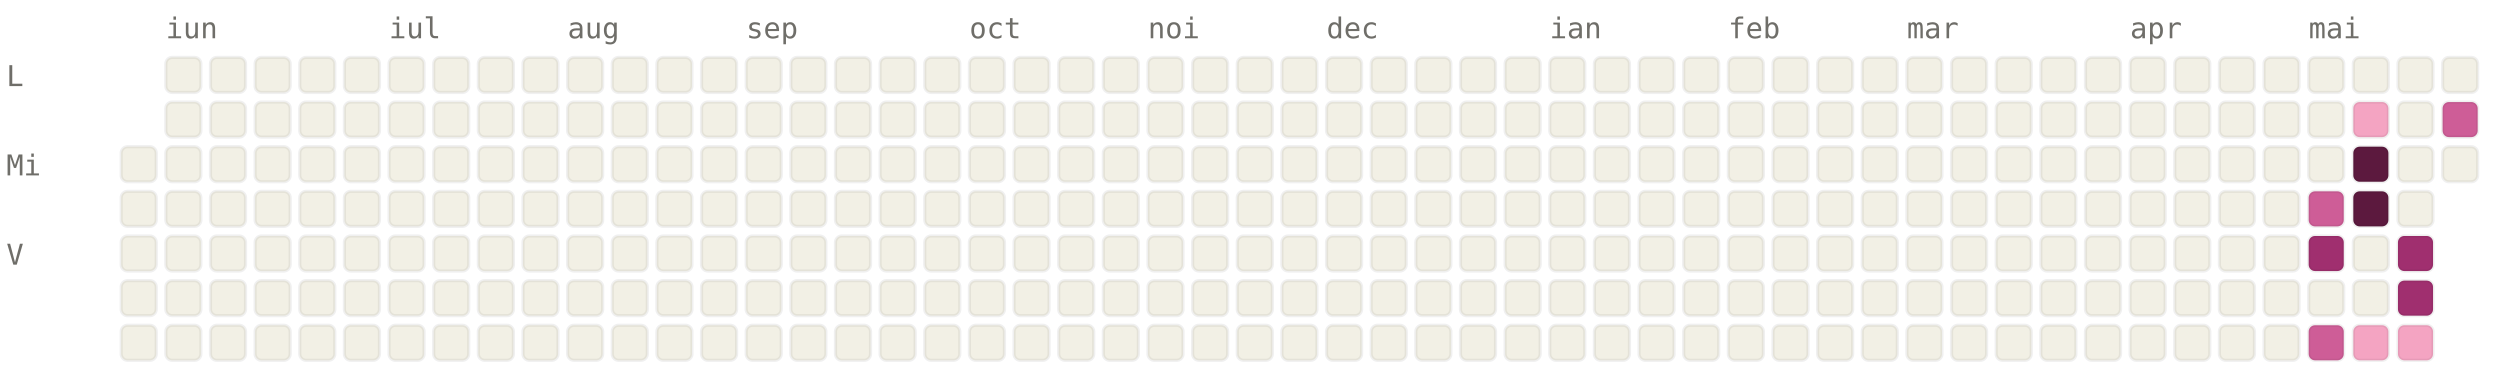
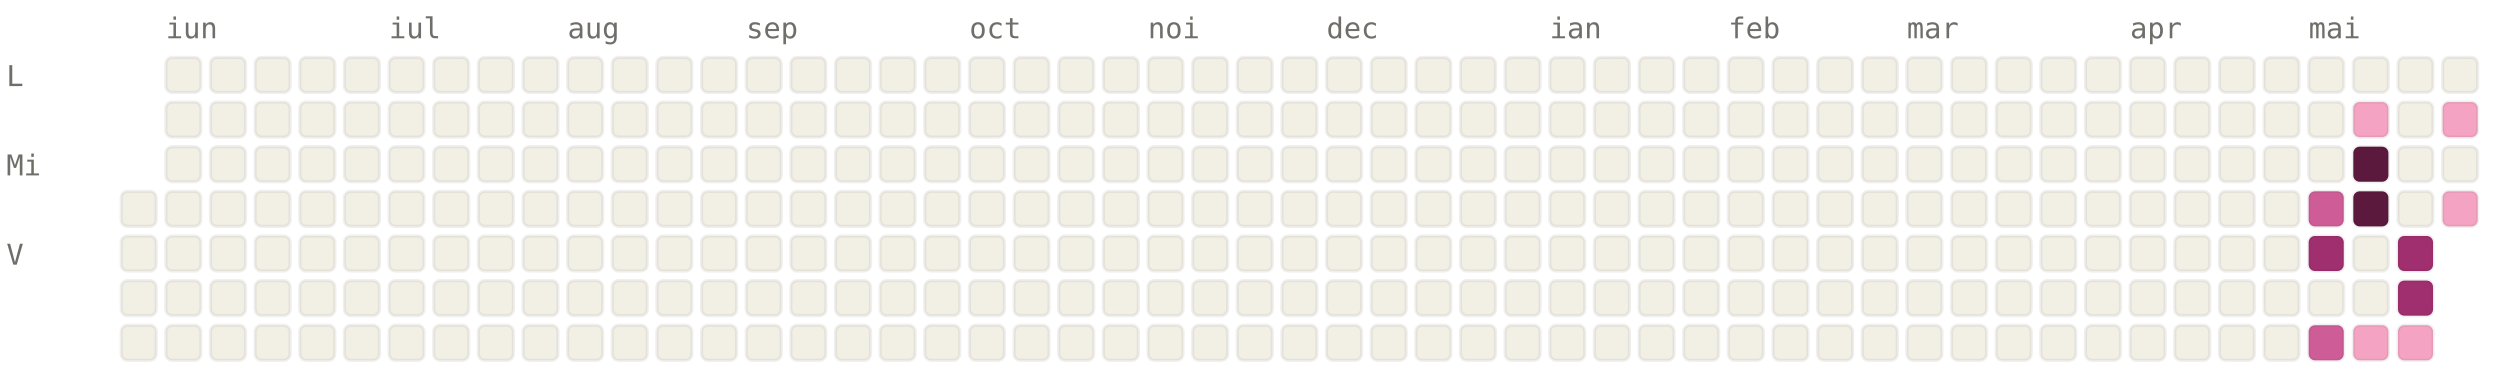
<svg xmlns="http://www.w3.org/2000/svg" viewBox="0 0 784 120" width="784" height="120" font-family="ui-monospace, SFMono-Regular, Menlo, monospace" font-size="9">
  <style>.l0{fill:#F2F0E5;stroke:rgba(0,0,0,0.06)}.l1{fill:#F4A4C2;stroke:rgba(0,0,0,0.06)}.l2{fill:#CE5D97;stroke:rgba(0,0,0,0.06)}.l3{fill:#A02F6F;stroke:rgba(0,0,0,0.06)}.l4{fill:#5C193E;stroke:rgba(0,0,0,0.06)}.lbl{fill:#6F6E69}@media (prefers-color-scheme: dark){.l0{fill:#1C1B1A;stroke:rgba(255,255,255,0.04)}.l1{fill:#451033;stroke:rgba(255,255,255,0.04)}.l2{fill:#751F4F;stroke:rgba(255,255,255,0.04)}.l3{fill:#CE5D97;stroke:rgba(255,255,255,0.04)}.l4{fill:#F4A4C2;stroke:rgba(255,255,255,0.04)}.lbl{fill:#878580}}</style>
  <text x="52" y="12" class="lbl">iun</text>
  <text x="122" y="12" class="lbl">iul</text>
  <text x="178" y="12" class="lbl">aug</text>
  <text x="234" y="12" class="lbl">sep</text>
  <text x="304" y="12" class="lbl">oct</text>
  <text x="360" y="12" class="lbl">noi</text>
  <text x="416" y="12" class="lbl">dec</text>
  <text x="486" y="12" class="lbl">ian</text>
  <text x="542" y="12" class="lbl">feb</text>
  <text x="598" y="12" class="lbl">mar</text>
  <text x="668" y="12" class="lbl">apr</text>
  <text x="724" y="12" class="lbl">mai</text>
  <text x="2" y="27" class="lbl">L</text>
  <text x="2" y="55" class="lbl">Mi</text>
  <text x="2" y="83" class="lbl">V</text>
-   <rect x="38" y="46" width="11" height="11" rx="2" ry="2" class="l0" />
  <rect x="38" y="60" width="11" height="11" rx="2" ry="2" class="l0" />
  <rect x="38" y="74" width="11" height="11" rx="2" ry="2" class="l0" />
  <rect x="38" y="88" width="11" height="11" rx="2" ry="2" class="l0" />
  <rect x="38" y="102" width="11" height="11" rx="2" ry="2" class="l0" />
  <rect x="52" y="18" width="11" height="11" rx="2" ry="2" class="l0" />
  <rect x="52" y="32" width="11" height="11" rx="2" ry="2" class="l0" />
  <rect x="52" y="46" width="11" height="11" rx="2" ry="2" class="l0" />
  <rect x="52" y="60" width="11" height="11" rx="2" ry="2" class="l0" />
  <rect x="52" y="74" width="11" height="11" rx="2" ry="2" class="l0" />
  <rect x="52" y="88" width="11" height="11" rx="2" ry="2" class="l0" />
  <rect x="52" y="102" width="11" height="11" rx="2" ry="2" class="l0" />
  <rect x="66" y="18" width="11" height="11" rx="2" ry="2" class="l0" />
  <rect x="66" y="32" width="11" height="11" rx="2" ry="2" class="l0" />
  <rect x="66" y="46" width="11" height="11" rx="2" ry="2" class="l0" />
  <rect x="66" y="60" width="11" height="11" rx="2" ry="2" class="l0" />
  <rect x="66" y="74" width="11" height="11" rx="2" ry="2" class="l0" />
  <rect x="66" y="88" width="11" height="11" rx="2" ry="2" class="l0" />
  <rect x="66" y="102" width="11" height="11" rx="2" ry="2" class="l0" />
  <rect x="80" y="18" width="11" height="11" rx="2" ry="2" class="l0" />
  <rect x="80" y="32" width="11" height="11" rx="2" ry="2" class="l0" />
  <rect x="80" y="46" width="11" height="11" rx="2" ry="2" class="l0" />
  <rect x="80" y="60" width="11" height="11" rx="2" ry="2" class="l0" />
  <rect x="80" y="74" width="11" height="11" rx="2" ry="2" class="l0" />
  <rect x="80" y="88" width="11" height="11" rx="2" ry="2" class="l0" />
  <rect x="80" y="102" width="11" height="11" rx="2" ry="2" class="l0" />
  <rect x="94" y="18" width="11" height="11" rx="2" ry="2" class="l0" />
  <rect x="94" y="32" width="11" height="11" rx="2" ry="2" class="l0" />
  <rect x="94" y="46" width="11" height="11" rx="2" ry="2" class="l0" />
  <rect x="94" y="60" width="11" height="11" rx="2" ry="2" class="l0" />
  <rect x="94" y="74" width="11" height="11" rx="2" ry="2" class="l0" />
  <rect x="94" y="88" width="11" height="11" rx="2" ry="2" class="l0" />
  <rect x="94" y="102" width="11" height="11" rx="2" ry="2" class="l0" />
  <rect x="108" y="18" width="11" height="11" rx="2" ry="2" class="l0" />
  <rect x="108" y="32" width="11" height="11" rx="2" ry="2" class="l0" />
  <rect x="108" y="46" width="11" height="11" rx="2" ry="2" class="l0" />
  <rect x="108" y="60" width="11" height="11" rx="2" ry="2" class="l0" />
  <rect x="108" y="74" width="11" height="11" rx="2" ry="2" class="l0" />
  <rect x="108" y="88" width="11" height="11" rx="2" ry="2" class="l0" />
  <rect x="108" y="102" width="11" height="11" rx="2" ry="2" class="l0" />
  <rect x="122" y="18" width="11" height="11" rx="2" ry="2" class="l0" />
  <rect x="122" y="32" width="11" height="11" rx="2" ry="2" class="l0" />
  <rect x="122" y="46" width="11" height="11" rx="2" ry="2" class="l0" />
  <rect x="122" y="60" width="11" height="11" rx="2" ry="2" class="l0" />
  <rect x="122" y="74" width="11" height="11" rx="2" ry="2" class="l0" />
  <rect x="122" y="88" width="11" height="11" rx="2" ry="2" class="l0" />
  <rect x="122" y="102" width="11" height="11" rx="2" ry="2" class="l0" />
  <rect x="136" y="18" width="11" height="11" rx="2" ry="2" class="l0" />
  <rect x="136" y="32" width="11" height="11" rx="2" ry="2" class="l0" />
  <rect x="136" y="46" width="11" height="11" rx="2" ry="2" class="l0" />
  <rect x="136" y="60" width="11" height="11" rx="2" ry="2" class="l0" />
  <rect x="136" y="74" width="11" height="11" rx="2" ry="2" class="l0" />
  <rect x="136" y="88" width="11" height="11" rx="2" ry="2" class="l0" />
  <rect x="136" y="102" width="11" height="11" rx="2" ry="2" class="l0" />
  <rect x="150" y="18" width="11" height="11" rx="2" ry="2" class="l0" />
  <rect x="150" y="32" width="11" height="11" rx="2" ry="2" class="l0" />
  <rect x="150" y="46" width="11" height="11" rx="2" ry="2" class="l0" />
  <rect x="150" y="60" width="11" height="11" rx="2" ry="2" class="l0" />
  <rect x="150" y="74" width="11" height="11" rx="2" ry="2" class="l0" />
  <rect x="150" y="88" width="11" height="11" rx="2" ry="2" class="l0" />
  <rect x="150" y="102" width="11" height="11" rx="2" ry="2" class="l0" />
  <rect x="164" y="18" width="11" height="11" rx="2" ry="2" class="l0" />
  <rect x="164" y="32" width="11" height="11" rx="2" ry="2" class="l0" />
  <rect x="164" y="46" width="11" height="11" rx="2" ry="2" class="l0" />
  <rect x="164" y="60" width="11" height="11" rx="2" ry="2" class="l0" />
  <rect x="164" y="74" width="11" height="11" rx="2" ry="2" class="l0" />
  <rect x="164" y="88" width="11" height="11" rx="2" ry="2" class="l0" />
  <rect x="164" y="102" width="11" height="11" rx="2" ry="2" class="l0" />
  <rect x="178" y="18" width="11" height="11" rx="2" ry="2" class="l0" />
  <rect x="178" y="32" width="11" height="11" rx="2" ry="2" class="l0" />
  <rect x="178" y="46" width="11" height="11" rx="2" ry="2" class="l0" />
  <rect x="178" y="60" width="11" height="11" rx="2" ry="2" class="l0" />
  <rect x="178" y="74" width="11" height="11" rx="2" ry="2" class="l0" />
  <rect x="178" y="88" width="11" height="11" rx="2" ry="2" class="l0" />
  <rect x="178" y="102" width="11" height="11" rx="2" ry="2" class="l0" />
  <rect x="192" y="18" width="11" height="11" rx="2" ry="2" class="l0" />
  <rect x="192" y="32" width="11" height="11" rx="2" ry="2" class="l0" />
  <rect x="192" y="46" width="11" height="11" rx="2" ry="2" class="l0" />
  <rect x="192" y="60" width="11" height="11" rx="2" ry="2" class="l0" />
  <rect x="192" y="74" width="11" height="11" rx="2" ry="2" class="l0" />
  <rect x="192" y="88" width="11" height="11" rx="2" ry="2" class="l0" />
  <rect x="192" y="102" width="11" height="11" rx="2" ry="2" class="l0" />
  <rect x="206" y="18" width="11" height="11" rx="2" ry="2" class="l0" />
  <rect x="206" y="32" width="11" height="11" rx="2" ry="2" class="l0" />
  <rect x="206" y="46" width="11" height="11" rx="2" ry="2" class="l0" />
  <rect x="206" y="60" width="11" height="11" rx="2" ry="2" class="l0" />
  <rect x="206" y="74" width="11" height="11" rx="2" ry="2" class="l0" />
  <rect x="206" y="88" width="11" height="11" rx="2" ry="2" class="l0" />
  <rect x="206" y="102" width="11" height="11" rx="2" ry="2" class="l0" />
  <rect x="220" y="18" width="11" height="11" rx="2" ry="2" class="l0" />
  <rect x="220" y="32" width="11" height="11" rx="2" ry="2" class="l0" />
  <rect x="220" y="46" width="11" height="11" rx="2" ry="2" class="l0" />
  <rect x="220" y="60" width="11" height="11" rx="2" ry="2" class="l0" />
  <rect x="220" y="74" width="11" height="11" rx="2" ry="2" class="l0" />
  <rect x="220" y="88" width="11" height="11" rx="2" ry="2" class="l0" />
  <rect x="220" y="102" width="11" height="11" rx="2" ry="2" class="l0" />
  <rect x="234" y="18" width="11" height="11" rx="2" ry="2" class="l0" />
  <rect x="234" y="32" width="11" height="11" rx="2" ry="2" class="l0" />
  <rect x="234" y="46" width="11" height="11" rx="2" ry="2" class="l0" />
  <rect x="234" y="60" width="11" height="11" rx="2" ry="2" class="l0" />
  <rect x="234" y="74" width="11" height="11" rx="2" ry="2" class="l0" />
  <rect x="234" y="88" width="11" height="11" rx="2" ry="2" class="l0" />
  <rect x="234" y="102" width="11" height="11" rx="2" ry="2" class="l0" />
  <rect x="248" y="18" width="11" height="11" rx="2" ry="2" class="l0" />
  <rect x="248" y="32" width="11" height="11" rx="2" ry="2" class="l0" />
  <rect x="248" y="46" width="11" height="11" rx="2" ry="2" class="l0" />
  <rect x="248" y="60" width="11" height="11" rx="2" ry="2" class="l0" />
  <rect x="248" y="74" width="11" height="11" rx="2" ry="2" class="l0" />
  <rect x="248" y="88" width="11" height="11" rx="2" ry="2" class="l0" />
  <rect x="248" y="102" width="11" height="11" rx="2" ry="2" class="l0" />
  <rect x="262" y="18" width="11" height="11" rx="2" ry="2" class="l0" />
  <rect x="262" y="32" width="11" height="11" rx="2" ry="2" class="l0" />
  <rect x="262" y="46" width="11" height="11" rx="2" ry="2" class="l0" />
  <rect x="262" y="60" width="11" height="11" rx="2" ry="2" class="l0" />
  <rect x="262" y="74" width="11" height="11" rx="2" ry="2" class="l0" />
  <rect x="262" y="88" width="11" height="11" rx="2" ry="2" class="l0" />
  <rect x="262" y="102" width="11" height="11" rx="2" ry="2" class="l0" />
  <rect x="276" y="18" width="11" height="11" rx="2" ry="2" class="l0" />
  <rect x="276" y="32" width="11" height="11" rx="2" ry="2" class="l0" />
  <rect x="276" y="46" width="11" height="11" rx="2" ry="2" class="l0" />
  <rect x="276" y="60" width="11" height="11" rx="2" ry="2" class="l0" />
  <rect x="276" y="74" width="11" height="11" rx="2" ry="2" class="l0" />
  <rect x="276" y="88" width="11" height="11" rx="2" ry="2" class="l0" />
  <rect x="276" y="102" width="11" height="11" rx="2" ry="2" class="l0" />
  <rect x="290" y="18" width="11" height="11" rx="2" ry="2" class="l0" />
  <rect x="290" y="32" width="11" height="11" rx="2" ry="2" class="l0" />
  <rect x="290" y="46" width="11" height="11" rx="2" ry="2" class="l0" />
  <rect x="290" y="60" width="11" height="11" rx="2" ry="2" class="l0" />
  <rect x="290" y="74" width="11" height="11" rx="2" ry="2" class="l0" />
  <rect x="290" y="88" width="11" height="11" rx="2" ry="2" class="l0" />
  <rect x="290" y="102" width="11" height="11" rx="2" ry="2" class="l0" />
  <rect x="304" y="18" width="11" height="11" rx="2" ry="2" class="l0" />
  <rect x="304" y="32" width="11" height="11" rx="2" ry="2" class="l0" />
  <rect x="304" y="46" width="11" height="11" rx="2" ry="2" class="l0" />
  <rect x="304" y="60" width="11" height="11" rx="2" ry="2" class="l0" />
  <rect x="304" y="74" width="11" height="11" rx="2" ry="2" class="l0" />
  <rect x="304" y="88" width="11" height="11" rx="2" ry="2" class="l0" />
  <rect x="304" y="102" width="11" height="11" rx="2" ry="2" class="l0" />
  <rect x="318" y="18" width="11" height="11" rx="2" ry="2" class="l0" />
  <rect x="318" y="32" width="11" height="11" rx="2" ry="2" class="l0" />
  <rect x="318" y="46" width="11" height="11" rx="2" ry="2" class="l0" />
  <rect x="318" y="60" width="11" height="11" rx="2" ry="2" class="l0" />
  <rect x="318" y="74" width="11" height="11" rx="2" ry="2" class="l0" />
  <rect x="318" y="88" width="11" height="11" rx="2" ry="2" class="l0" />
  <rect x="318" y="102" width="11" height="11" rx="2" ry="2" class="l0" />
  <rect x="332" y="18" width="11" height="11" rx="2" ry="2" class="l0" />
  <rect x="332" y="32" width="11" height="11" rx="2" ry="2" class="l0" />
  <rect x="332" y="46" width="11" height="11" rx="2" ry="2" class="l0" />
  <rect x="332" y="60" width="11" height="11" rx="2" ry="2" class="l0" />
  <rect x="332" y="74" width="11" height="11" rx="2" ry="2" class="l0" />
  <rect x="332" y="88" width="11" height="11" rx="2" ry="2" class="l0" />
  <rect x="332" y="102" width="11" height="11" rx="2" ry="2" class="l0" />
  <rect x="346" y="18" width="11" height="11" rx="2" ry="2" class="l0" />
  <rect x="346" y="32" width="11" height="11" rx="2" ry="2" class="l0" />
  <rect x="346" y="46" width="11" height="11" rx="2" ry="2" class="l0" />
  <rect x="346" y="60" width="11" height="11" rx="2" ry="2" class="l0" />
  <rect x="346" y="74" width="11" height="11" rx="2" ry="2" class="l0" />
  <rect x="346" y="88" width="11" height="11" rx="2" ry="2" class="l0" />
  <rect x="346" y="102" width="11" height="11" rx="2" ry="2" class="l0" />
  <rect x="360" y="18" width="11" height="11" rx="2" ry="2" class="l0" />
  <rect x="360" y="32" width="11" height="11" rx="2" ry="2" class="l0" />
  <rect x="360" y="46" width="11" height="11" rx="2" ry="2" class="l0" />
  <rect x="360" y="60" width="11" height="11" rx="2" ry="2" class="l0" />
  <rect x="360" y="74" width="11" height="11" rx="2" ry="2" class="l0" />
  <rect x="360" y="88" width="11" height="11" rx="2" ry="2" class="l0" />
  <rect x="360" y="102" width="11" height="11" rx="2" ry="2" class="l0" />
  <rect x="374" y="18" width="11" height="11" rx="2" ry="2" class="l0" />
  <rect x="374" y="32" width="11" height="11" rx="2" ry="2" class="l0" />
  <rect x="374" y="46" width="11" height="11" rx="2" ry="2" class="l0" />
  <rect x="374" y="60" width="11" height="11" rx="2" ry="2" class="l0" />
  <rect x="374" y="74" width="11" height="11" rx="2" ry="2" class="l0" />
  <rect x="374" y="88" width="11" height="11" rx="2" ry="2" class="l0" />
  <rect x="374" y="102" width="11" height="11" rx="2" ry="2" class="l0" />
  <rect x="388" y="18" width="11" height="11" rx="2" ry="2" class="l0" />
  <rect x="388" y="32" width="11" height="11" rx="2" ry="2" class="l0" />
  <rect x="388" y="46" width="11" height="11" rx="2" ry="2" class="l0" />
  <rect x="388" y="60" width="11" height="11" rx="2" ry="2" class="l0" />
  <rect x="388" y="74" width="11" height="11" rx="2" ry="2" class="l0" />
  <rect x="388" y="88" width="11" height="11" rx="2" ry="2" class="l0" />
  <rect x="388" y="102" width="11" height="11" rx="2" ry="2" class="l0" />
  <rect x="402" y="18" width="11" height="11" rx="2" ry="2" class="l0" />
  <rect x="402" y="32" width="11" height="11" rx="2" ry="2" class="l0" />
  <rect x="402" y="46" width="11" height="11" rx="2" ry="2" class="l0" />
  <rect x="402" y="60" width="11" height="11" rx="2" ry="2" class="l0" />
  <rect x="402" y="74" width="11" height="11" rx="2" ry="2" class="l0" />
  <rect x="402" y="88" width="11" height="11" rx="2" ry="2" class="l0" />
  <rect x="402" y="102" width="11" height="11" rx="2" ry="2" class="l0" />
  <rect x="416" y="18" width="11" height="11" rx="2" ry="2" class="l0" />
  <rect x="416" y="32" width="11" height="11" rx="2" ry="2" class="l0" />
  <rect x="416" y="46" width="11" height="11" rx="2" ry="2" class="l0" />
  <rect x="416" y="60" width="11" height="11" rx="2" ry="2" class="l0" />
  <rect x="416" y="74" width="11" height="11" rx="2" ry="2" class="l0" />
  <rect x="416" y="88" width="11" height="11" rx="2" ry="2" class="l0" />
  <rect x="416" y="102" width="11" height="11" rx="2" ry="2" class="l0" />
  <rect x="430" y="18" width="11" height="11" rx="2" ry="2" class="l0" />
  <rect x="430" y="32" width="11" height="11" rx="2" ry="2" class="l0" />
  <rect x="430" y="46" width="11" height="11" rx="2" ry="2" class="l0" />
  <rect x="430" y="60" width="11" height="11" rx="2" ry="2" class="l0" />
  <rect x="430" y="74" width="11" height="11" rx="2" ry="2" class="l0" />
  <rect x="430" y="88" width="11" height="11" rx="2" ry="2" class="l0" />
  <rect x="430" y="102" width="11" height="11" rx="2" ry="2" class="l0" />
  <rect x="444" y="18" width="11" height="11" rx="2" ry="2" class="l0" />
  <rect x="444" y="32" width="11" height="11" rx="2" ry="2" class="l0" />
  <rect x="444" y="46" width="11" height="11" rx="2" ry="2" class="l0" />
  <rect x="444" y="60" width="11" height="11" rx="2" ry="2" class="l0" />
  <rect x="444" y="74" width="11" height="11" rx="2" ry="2" class="l0" />
  <rect x="444" y="88" width="11" height="11" rx="2" ry="2" class="l0" />
  <rect x="444" y="102" width="11" height="11" rx="2" ry="2" class="l0" />
  <rect x="458" y="18" width="11" height="11" rx="2" ry="2" class="l0" />
  <rect x="458" y="32" width="11" height="11" rx="2" ry="2" class="l0" />
  <rect x="458" y="46" width="11" height="11" rx="2" ry="2" class="l0" />
  <rect x="458" y="60" width="11" height="11" rx="2" ry="2" class="l0" />
  <rect x="458" y="74" width="11" height="11" rx="2" ry="2" class="l0" />
  <rect x="458" y="88" width="11" height="11" rx="2" ry="2" class="l0" />
  <rect x="458" y="102" width="11" height="11" rx="2" ry="2" class="l0" />
  <rect x="472" y="18" width="11" height="11" rx="2" ry="2" class="l0" />
  <rect x="472" y="32" width="11" height="11" rx="2" ry="2" class="l0" />
  <rect x="472" y="46" width="11" height="11" rx="2" ry="2" class="l0" />
  <rect x="472" y="60" width="11" height="11" rx="2" ry="2" class="l0" />
  <rect x="472" y="74" width="11" height="11" rx="2" ry="2" class="l0" />
  <rect x="472" y="88" width="11" height="11" rx="2" ry="2" class="l0" />
  <rect x="472" y="102" width="11" height="11" rx="2" ry="2" class="l0" />
  <rect x="486" y="18" width="11" height="11" rx="2" ry="2" class="l0" />
  <rect x="486" y="32" width="11" height="11" rx="2" ry="2" class="l0" />
  <rect x="486" y="46" width="11" height="11" rx="2" ry="2" class="l0" />
  <rect x="486" y="60" width="11" height="11" rx="2" ry="2" class="l0" />
  <rect x="486" y="74" width="11" height="11" rx="2" ry="2" class="l0" />
  <rect x="486" y="88" width="11" height="11" rx="2" ry="2" class="l0" />
  <rect x="486" y="102" width="11" height="11" rx="2" ry="2" class="l0" />
  <rect x="500" y="18" width="11" height="11" rx="2" ry="2" class="l0" />
  <rect x="500" y="32" width="11" height="11" rx="2" ry="2" class="l0" />
  <rect x="500" y="46" width="11" height="11" rx="2" ry="2" class="l0" />
  <rect x="500" y="60" width="11" height="11" rx="2" ry="2" class="l0" />
  <rect x="500" y="74" width="11" height="11" rx="2" ry="2" class="l0" />
  <rect x="500" y="88" width="11" height="11" rx="2" ry="2" class="l0" />
  <rect x="500" y="102" width="11" height="11" rx="2" ry="2" class="l0" />
  <rect x="514" y="18" width="11" height="11" rx="2" ry="2" class="l0" />
  <rect x="514" y="32" width="11" height="11" rx="2" ry="2" class="l0" />
  <rect x="514" y="46" width="11" height="11" rx="2" ry="2" class="l0" />
  <rect x="514" y="60" width="11" height="11" rx="2" ry="2" class="l0" />
  <rect x="514" y="74" width="11" height="11" rx="2" ry="2" class="l0" />
  <rect x="514" y="88" width="11" height="11" rx="2" ry="2" class="l0" />
  <rect x="514" y="102" width="11" height="11" rx="2" ry="2" class="l0" />
  <rect x="528" y="18" width="11" height="11" rx="2" ry="2" class="l0" />
  <rect x="528" y="32" width="11" height="11" rx="2" ry="2" class="l0" />
  <rect x="528" y="46" width="11" height="11" rx="2" ry="2" class="l0" />
  <rect x="528" y="60" width="11" height="11" rx="2" ry="2" class="l0" />
  <rect x="528" y="74" width="11" height="11" rx="2" ry="2" class="l0" />
  <rect x="528" y="88" width="11" height="11" rx="2" ry="2" class="l0" />
  <rect x="528" y="102" width="11" height="11" rx="2" ry="2" class="l0" />
  <rect x="542" y="18" width="11" height="11" rx="2" ry="2" class="l0" />
  <rect x="542" y="32" width="11" height="11" rx="2" ry="2" class="l0" />
  <rect x="542" y="46" width="11" height="11" rx="2" ry="2" class="l0" />
  <rect x="542" y="60" width="11" height="11" rx="2" ry="2" class="l0" />
  <rect x="542" y="74" width="11" height="11" rx="2" ry="2" class="l0" />
  <rect x="542" y="88" width="11" height="11" rx="2" ry="2" class="l0" />
  <rect x="542" y="102" width="11" height="11" rx="2" ry="2" class="l0" />
  <rect x="556" y="18" width="11" height="11" rx="2" ry="2" class="l0" />
  <rect x="556" y="32" width="11" height="11" rx="2" ry="2" class="l0" />
  <rect x="556" y="46" width="11" height="11" rx="2" ry="2" class="l0" />
  <rect x="556" y="60" width="11" height="11" rx="2" ry="2" class="l0" />
  <rect x="556" y="74" width="11" height="11" rx="2" ry="2" class="l0" />
  <rect x="556" y="88" width="11" height="11" rx="2" ry="2" class="l0" />
  <rect x="556" y="102" width="11" height="11" rx="2" ry="2" class="l0" />
  <rect x="570" y="18" width="11" height="11" rx="2" ry="2" class="l0" />
  <rect x="570" y="32" width="11" height="11" rx="2" ry="2" class="l0" />
  <rect x="570" y="46" width="11" height="11" rx="2" ry="2" class="l0" />
  <rect x="570" y="60" width="11" height="11" rx="2" ry="2" class="l0" />
  <rect x="570" y="74" width="11" height="11" rx="2" ry="2" class="l0" />
  <rect x="570" y="88" width="11" height="11" rx="2" ry="2" class="l0" />
  <rect x="570" y="102" width="11" height="11" rx="2" ry="2" class="l0" />
  <rect x="584" y="18" width="11" height="11" rx="2" ry="2" class="l0" />
  <rect x="584" y="32" width="11" height="11" rx="2" ry="2" class="l0" />
  <rect x="584" y="46" width="11" height="11" rx="2" ry="2" class="l0" />
  <rect x="584" y="60" width="11" height="11" rx="2" ry="2" class="l0" />
  <rect x="584" y="74" width="11" height="11" rx="2" ry="2" class="l0" />
  <rect x="584" y="88" width="11" height="11" rx="2" ry="2" class="l0" />
  <rect x="584" y="102" width="11" height="11" rx="2" ry="2" class="l0" />
  <rect x="598" y="18" width="11" height="11" rx="2" ry="2" class="l0" />
  <rect x="598" y="32" width="11" height="11" rx="2" ry="2" class="l0" />
  <rect x="598" y="46" width="11" height="11" rx="2" ry="2" class="l0" />
  <rect x="598" y="60" width="11" height="11" rx="2" ry="2" class="l0" />
  <rect x="598" y="74" width="11" height="11" rx="2" ry="2" class="l0" />
  <rect x="598" y="88" width="11" height="11" rx="2" ry="2" class="l0" />
  <rect x="598" y="102" width="11" height="11" rx="2" ry="2" class="l0" />
  <rect x="612" y="18" width="11" height="11" rx="2" ry="2" class="l0" />
  <rect x="612" y="32" width="11" height="11" rx="2" ry="2" class="l0" />
  <rect x="612" y="46" width="11" height="11" rx="2" ry="2" class="l0" />
  <rect x="612" y="60" width="11" height="11" rx="2" ry="2" class="l0" />
  <rect x="612" y="74" width="11" height="11" rx="2" ry="2" class="l0" />
  <rect x="612" y="88" width="11" height="11" rx="2" ry="2" class="l0" />
  <rect x="612" y="102" width="11" height="11" rx="2" ry="2" class="l0" />
  <rect x="626" y="18" width="11" height="11" rx="2" ry="2" class="l0" />
  <rect x="626" y="32" width="11" height="11" rx="2" ry="2" class="l0" />
  <rect x="626" y="46" width="11" height="11" rx="2" ry="2" class="l0" />
  <rect x="626" y="60" width="11" height="11" rx="2" ry="2" class="l0" />
  <rect x="626" y="74" width="11" height="11" rx="2" ry="2" class="l0" />
  <rect x="626" y="88" width="11" height="11" rx="2" ry="2" class="l0" />
  <rect x="626" y="102" width="11" height="11" rx="2" ry="2" class="l0" />
  <rect x="640" y="18" width="11" height="11" rx="2" ry="2" class="l0" />
  <rect x="640" y="32" width="11" height="11" rx="2" ry="2" class="l0" />
  <rect x="640" y="46" width="11" height="11" rx="2" ry="2" class="l0" />
  <rect x="640" y="60" width="11" height="11" rx="2" ry="2" class="l0" />
  <rect x="640" y="74" width="11" height="11" rx="2" ry="2" class="l0" />
  <rect x="640" y="88" width="11" height="11" rx="2" ry="2" class="l0" />
  <rect x="640" y="102" width="11" height="11" rx="2" ry="2" class="l0" />
  <rect x="654" y="18" width="11" height="11" rx="2" ry="2" class="l0" />
  <rect x="654" y="32" width="11" height="11" rx="2" ry="2" class="l0" />
  <rect x="654" y="46" width="11" height="11" rx="2" ry="2" class="l0" />
  <rect x="654" y="60" width="11" height="11" rx="2" ry="2" class="l0" />
  <rect x="654" y="74" width="11" height="11" rx="2" ry="2" class="l0" />
  <rect x="654" y="88" width="11" height="11" rx="2" ry="2" class="l0" />
  <rect x="654" y="102" width="11" height="11" rx="2" ry="2" class="l0" />
  <rect x="668" y="18" width="11" height="11" rx="2" ry="2" class="l0" />
  <rect x="668" y="32" width="11" height="11" rx="2" ry="2" class="l0" />
  <rect x="668" y="46" width="11" height="11" rx="2" ry="2" class="l0" />
  <rect x="668" y="60" width="11" height="11" rx="2" ry="2" class="l0" />
  <rect x="668" y="74" width="11" height="11" rx="2" ry="2" class="l0" />
  <rect x="668" y="88" width="11" height="11" rx="2" ry="2" class="l0" />
  <rect x="668" y="102" width="11" height="11" rx="2" ry="2" class="l0" />
  <rect x="682" y="18" width="11" height="11" rx="2" ry="2" class="l0" />
  <rect x="682" y="32" width="11" height="11" rx="2" ry="2" class="l0" />
  <rect x="682" y="46" width="11" height="11" rx="2" ry="2" class="l0" />
  <rect x="682" y="60" width="11" height="11" rx="2" ry="2" class="l0" />
  <rect x="682" y="74" width="11" height="11" rx="2" ry="2" class="l0" />
  <rect x="682" y="88" width="11" height="11" rx="2" ry="2" class="l0" />
  <rect x="682" y="102" width="11" height="11" rx="2" ry="2" class="l0" />
  <rect x="696" y="18" width="11" height="11" rx="2" ry="2" class="l0" />
  <rect x="696" y="32" width="11" height="11" rx="2" ry="2" class="l0" />
  <rect x="696" y="46" width="11" height="11" rx="2" ry="2" class="l0" />
  <rect x="696" y="60" width="11" height="11" rx="2" ry="2" class="l0" />
  <rect x="696" y="74" width="11" height="11" rx="2" ry="2" class="l0" />
  <rect x="696" y="88" width="11" height="11" rx="2" ry="2" class="l0" />
  <rect x="696" y="102" width="11" height="11" rx="2" ry="2" class="l0" />
  <rect x="710" y="18" width="11" height="11" rx="2" ry="2" class="l0" />
  <rect x="710" y="32" width="11" height="11" rx="2" ry="2" class="l0" />
  <rect x="710" y="46" width="11" height="11" rx="2" ry="2" class="l0" />
  <rect x="710" y="60" width="11" height="11" rx="2" ry="2" class="l0" />
  <rect x="710" y="74" width="11" height="11" rx="2" ry="2" class="l0" />
  <rect x="710" y="88" width="11" height="11" rx="2" ry="2" class="l0" />
  <rect x="710" y="102" width="11" height="11" rx="2" ry="2" class="l0" />
  <rect x="724" y="18" width="11" height="11" rx="2" ry="2" class="l0" />
  <rect x="724" y="32" width="11" height="11" rx="2" ry="2" class="l0" />
  <rect x="724" y="46" width="11" height="11" rx="2" ry="2" class="l0" />
  <rect x="724" y="60" width="11" height="11" rx="2" ry="2" class="l2" />
  <rect x="724" y="74" width="11" height="11" rx="2" ry="2" class="l3" />
  <rect x="724" y="88" width="11" height="11" rx="2" ry="2" class="l0" />
  <rect x="724" y="102" width="11" height="11" rx="2" ry="2" class="l2" />
  <rect x="738" y="18" width="11" height="11" rx="2" ry="2" class="l0" />
  <rect x="738" y="32" width="11" height="11" rx="2" ry="2" class="l1" />
  <rect x="738" y="46" width="11" height="11" rx="2" ry="2" class="l4" />
  <rect x="738" y="60" width="11" height="11" rx="2" ry="2" class="l4" />
  <rect x="738" y="74" width="11" height="11" rx="2" ry="2" class="l0" />
  <rect x="738" y="88" width="11" height="11" rx="2" ry="2" class="l0" />
  <rect x="738" y="102" width="11" height="11" rx="2" ry="2" class="l1" />
  <rect x="752" y="18" width="11" height="11" rx="2" ry="2" class="l0" />
  <rect x="752" y="32" width="11" height="11" rx="2" ry="2" class="l0" />
  <rect x="752" y="46" width="11" height="11" rx="2" ry="2" class="l0" />
  <rect x="752" y="60" width="11" height="11" rx="2" ry="2" class="l0" />
  <rect x="752" y="74" width="11" height="11" rx="2" ry="2" class="l3" />
  <rect x="752" y="88" width="11" height="11" rx="2" ry="2" class="l3" />
  <rect x="752" y="102" width="11" height="11" rx="2" ry="2" class="l1" />
  <rect x="766" y="18" width="11" height="11" rx="2" ry="2" class="l0" />
-   <rect x="766" y="32" width="11" height="11" rx="2" ry="2" class="l2" />
+   <rect x="766" y="32" width="11" height="11" rx="2" ry="2" class="l1" />
  <rect x="766" y="46" width="11" height="11" rx="2" ry="2" class="l0" />
+   <rect x="766" y="60" width="11" height="11" rx="2" ry="2" class="l1" />
</svg>
